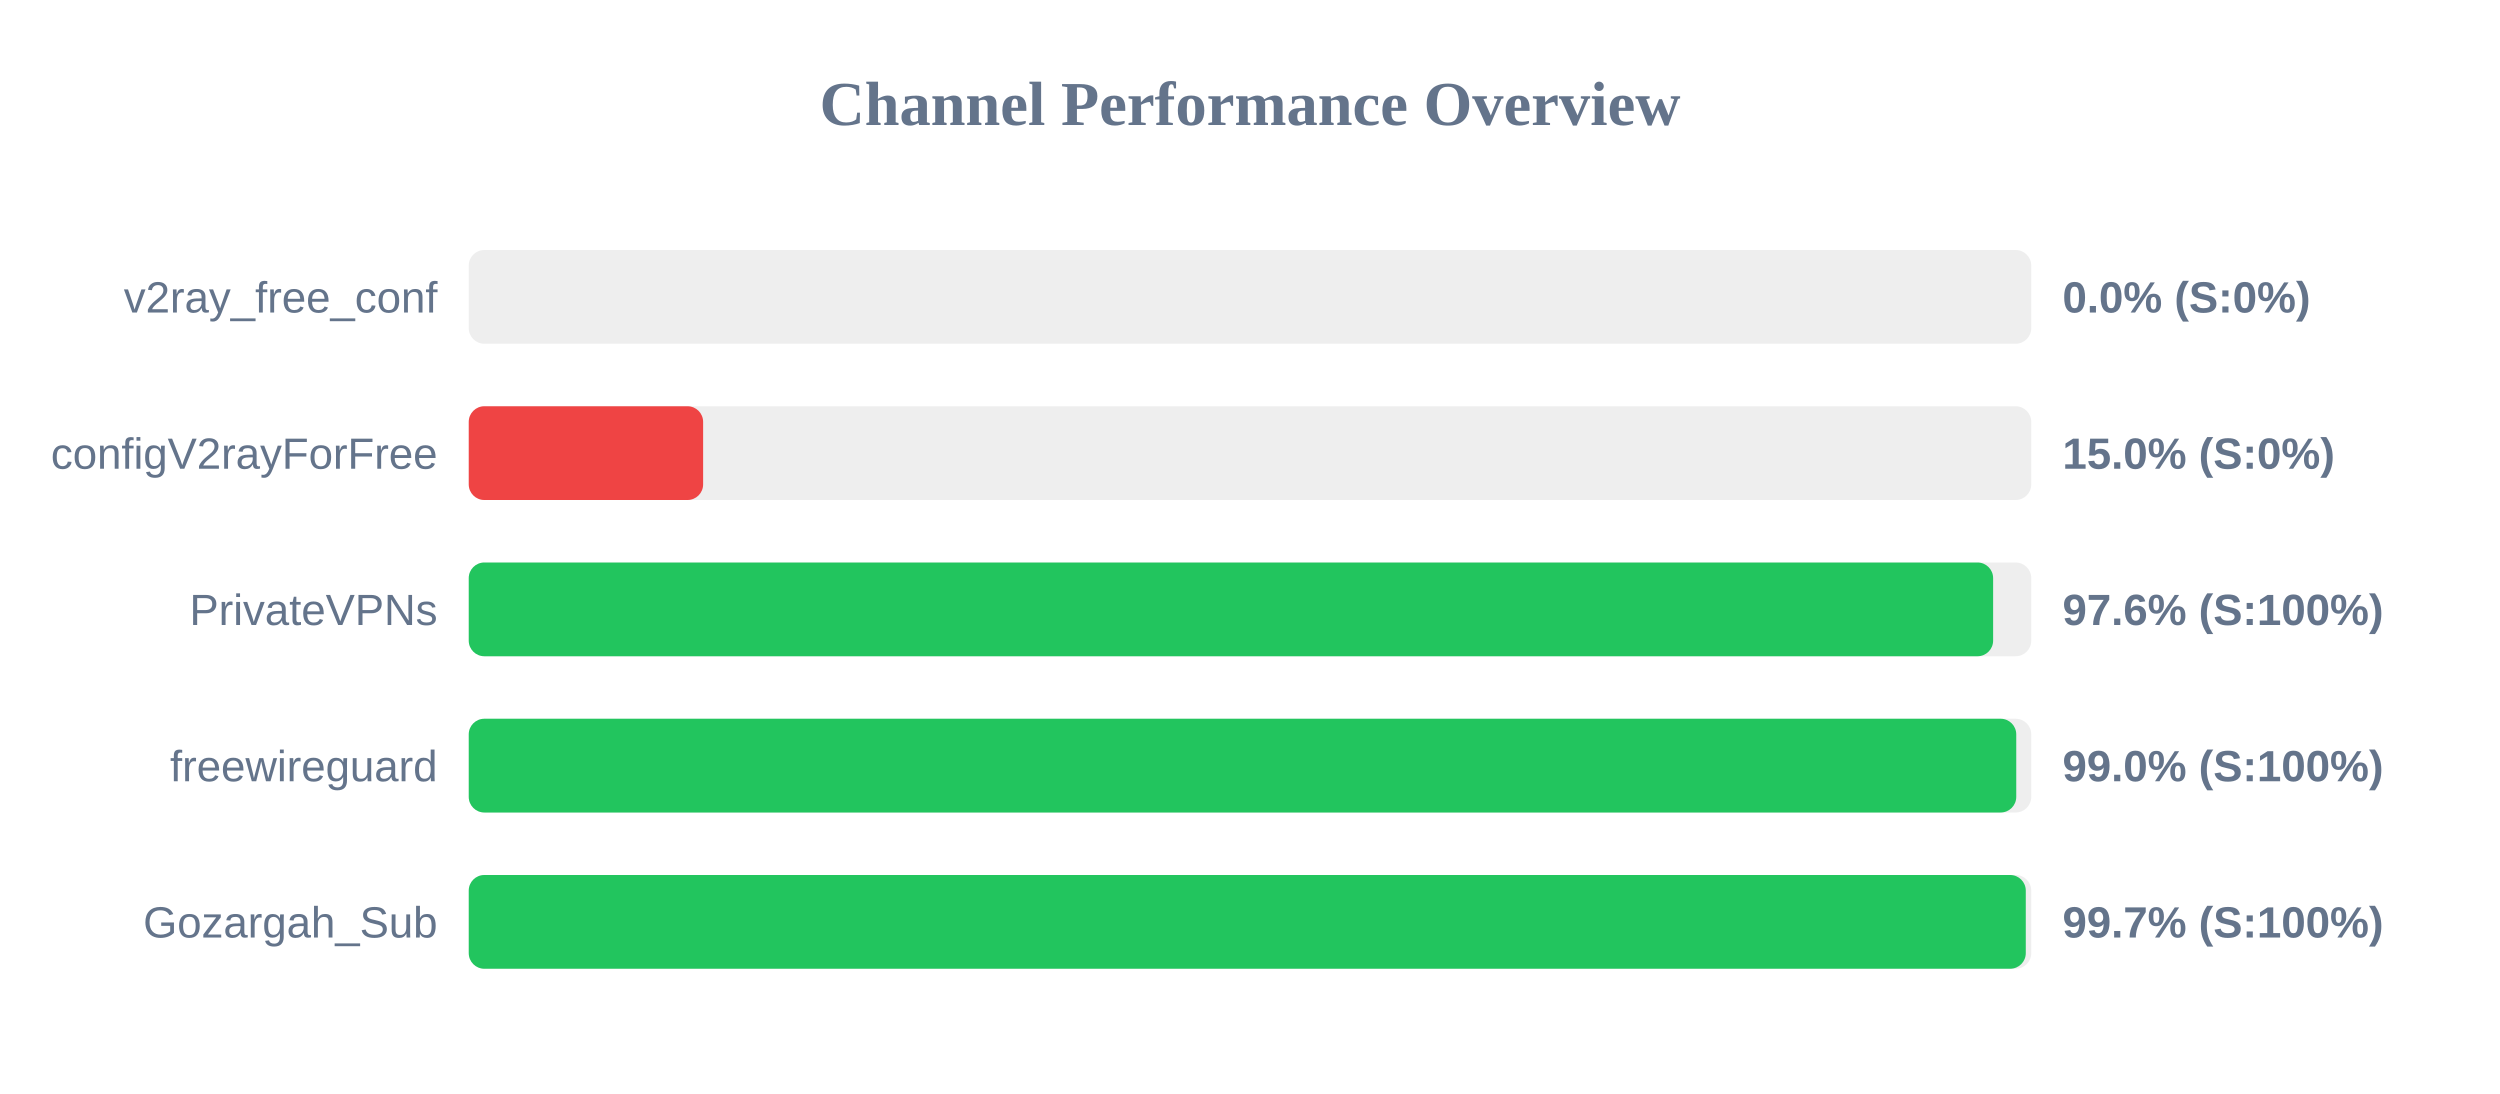
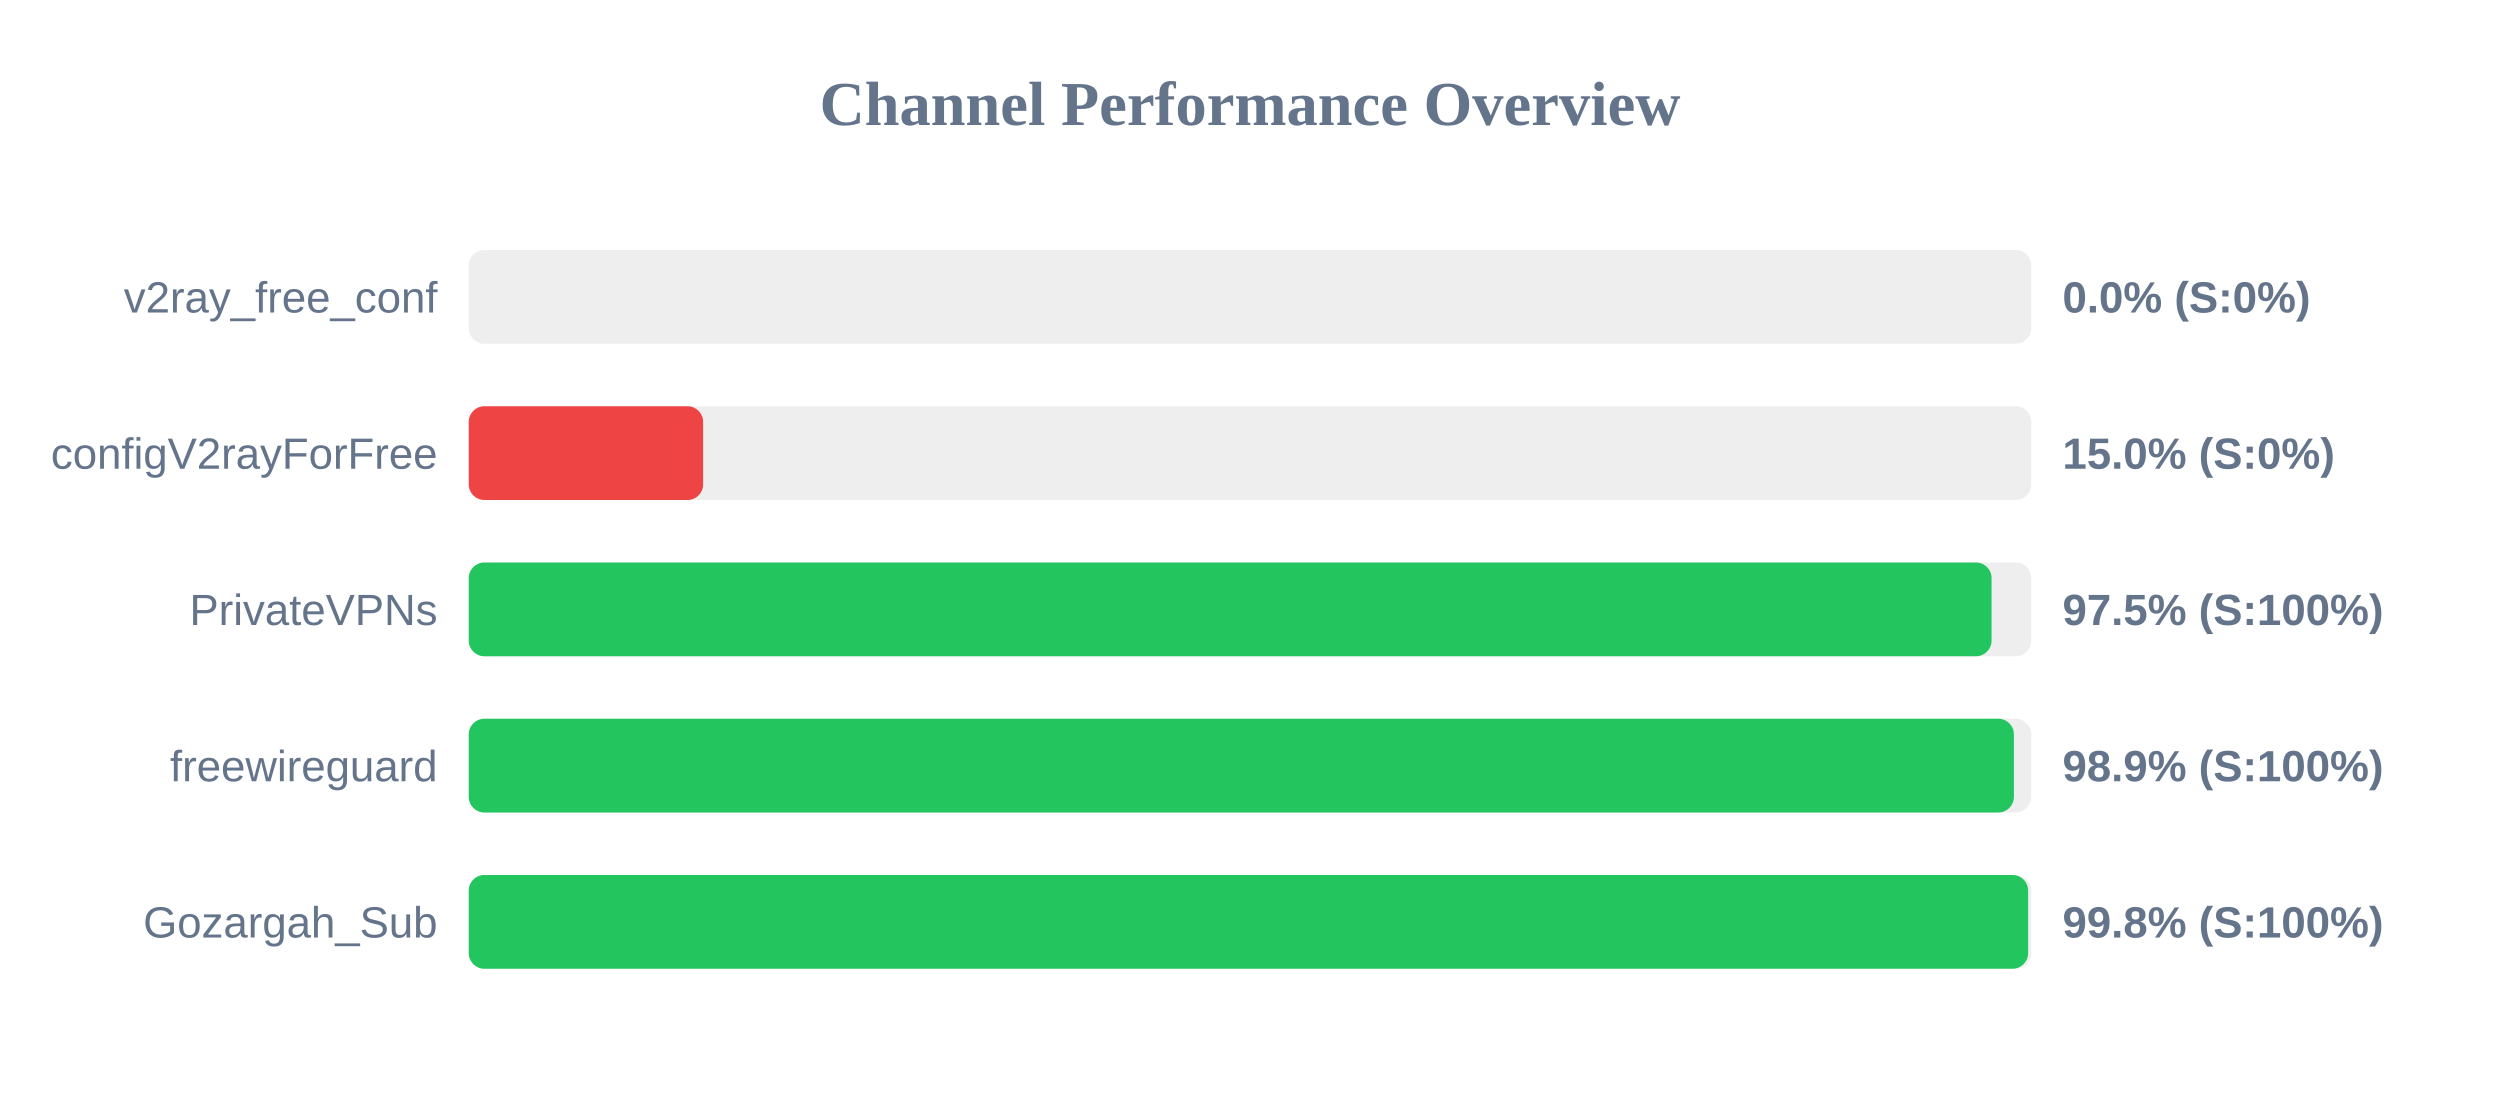
<svg xmlns="http://www.w3.org/2000/svg" width="800" height="350" version="1.1">
  <style>
        .row { font: 14px Arial; fill: #64748b; }
        .score { font: bold 14px Arial; fill: #64748b; }
    </style>
  <text x="400" y="40" text-anchor="middle" font-size="20px" font-weight="bold" fill="#64748b">Channel Performance Overview</text>
  <rect x="150" y="80" width="500" height="30" fill="#eee" rx="5" />
  <rect x="150" y="80" width="0.0" height="30" fill="#ef4444" rx="5" />
  <text x="140" y="100" text-anchor="end" class="row">v2ray_free_conf</text>
  <text x="660" y="100" text-anchor="start" class="score">0.0% (S:0%)</text>
  <rect x="150" y="130" width="500" height="30" fill="#eee" rx="5" />
  <rect x="150" y="130" width="75.0" height="30" fill="#ef4444" rx="5" />
  <text x="140" y="150" text-anchor="end" class="row">configV2rayForFree</text>
  <text x="660" y="150" text-anchor="start" class="score">15.0% (S:0%)</text>
  <rect x="150" y="180" width="500" height="30" fill="#eee" rx="5" />
-   <rect x="150" y="180" width="487.8" height="30" fill="#22c55e" rx="5" />
+   <rect x="150" y="180" width="487.3" height="30" fill="#22c55e" rx="5" />
  <text x="140" y="200" text-anchor="end" class="row">PrivateVPNs</text>
-   <text x="660" y="200" text-anchor="start" class="score">97.6% (S:100%)</text>
+   <text x="660" y="200" text-anchor="start" class="score">97.5% (S:100%)</text>
  <rect x="150" y="230" width="500" height="30" fill="#eee" rx="5" />
-   <rect x="150" y="230" width="495.2" height="30" fill="#22c55e" rx="5" />
+   <rect x="150" y="230" width="494.45" height="30" fill="#22c55e" rx="5" />
  <text x="140" y="250" text-anchor="end" class="row">freewireguard</text>
-   <text x="660" y="250" text-anchor="start" class="score">99.0% (S:100%)</text>
+   <text x="660" y="250" text-anchor="start" class="score">98.9% (S:100%)</text>
  <rect x="150" y="280" width="500" height="30" fill="#eee" rx="5" />
-   <rect x="150" y="280" width="498.25" height="30" fill="#22c55e" rx="5" />
+   <rect x="150" y="280" width="499.0" height="30" fill="#22c55e" rx="5" />
  <text x="140" y="300" text-anchor="end" class="row">Gozargah_Sub</text>
-   <text x="660" y="300" text-anchor="start" class="score">99.7% (S:100%)</text>
+   <text x="660" y="300" text-anchor="start" class="score">99.8% (S:100%)</text>
</svg>
